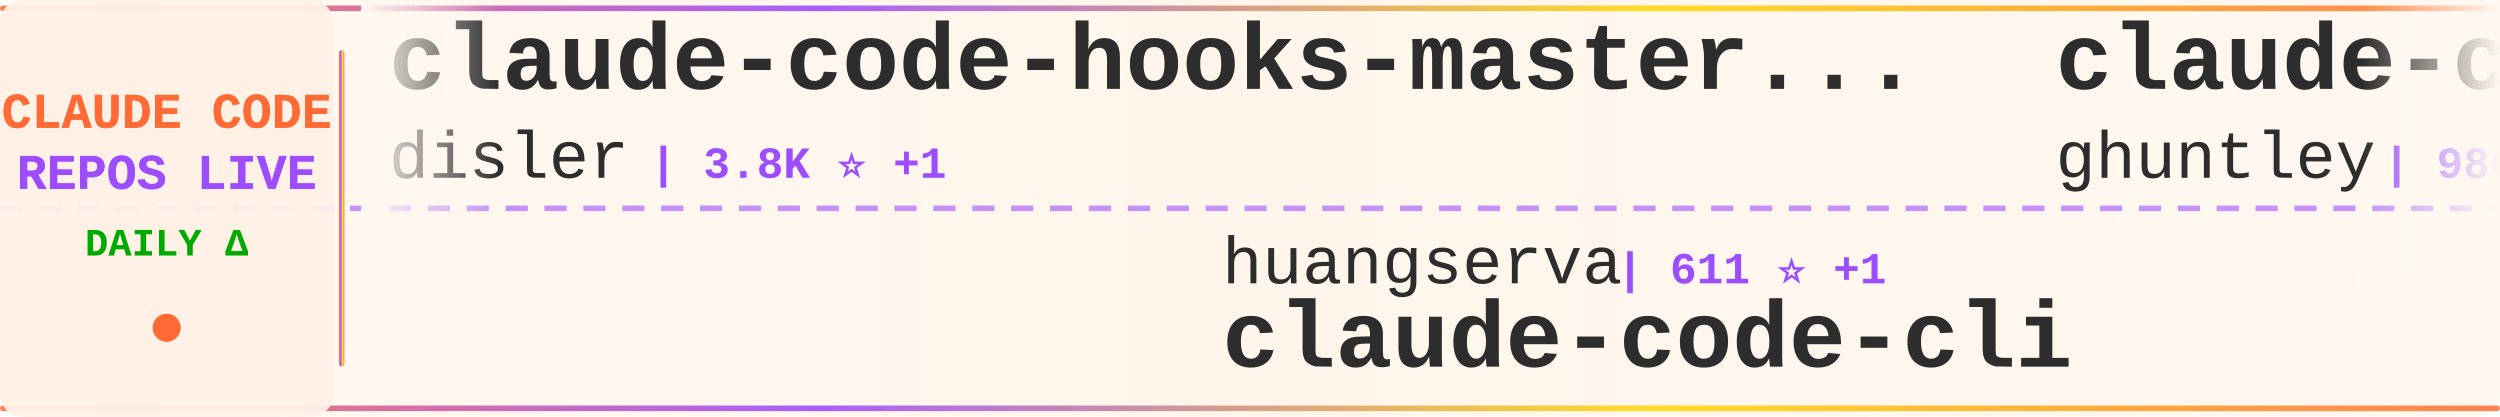
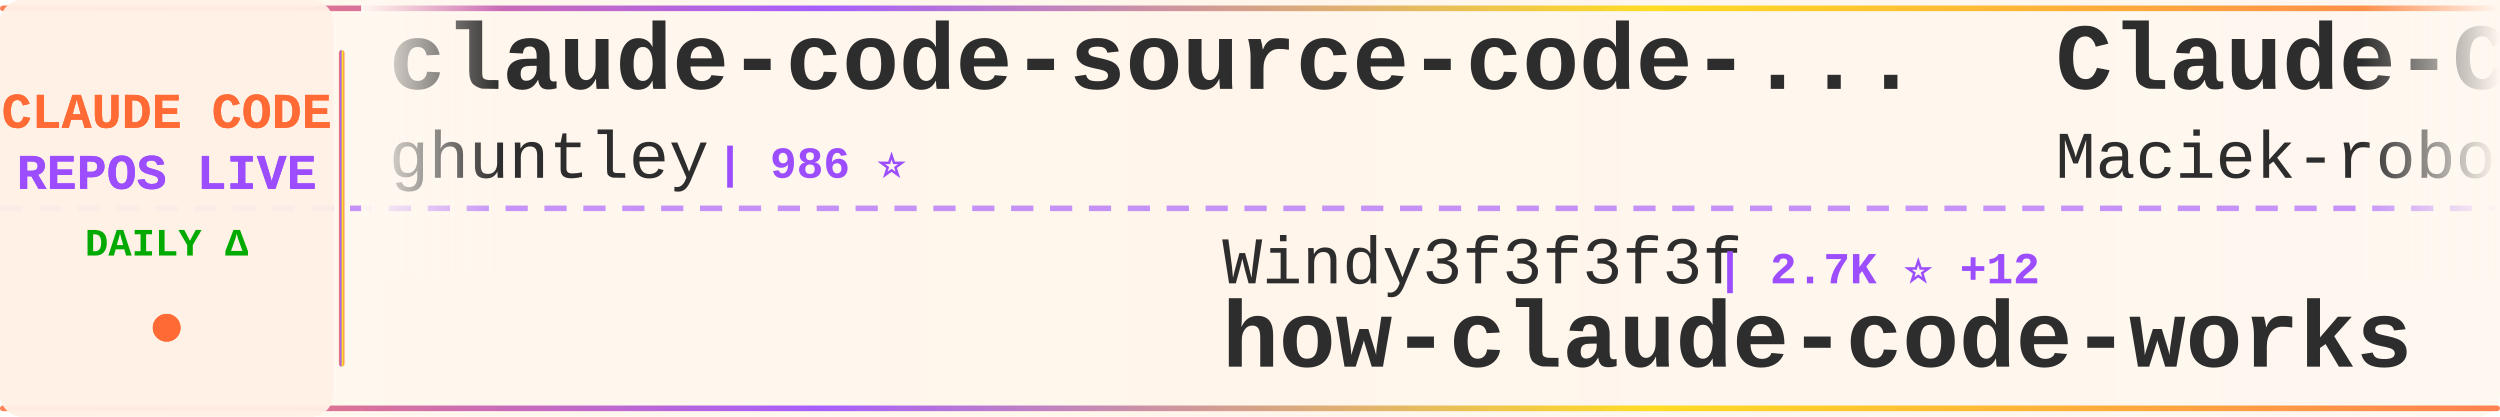
<svg xmlns="http://www.w3.org/2000/svg" width="900" height="150">
  <defs>
    <linearGradient id="tickerBg" x1="0%" y1="0%" x2="100%" y2="0%">
      <stop offset="0%" style="stop-color:#fff8f0;stop-opacity:0.98" />
      <stop offset="50%" style="stop-color:#fff5eb;stop-opacity:1" />
      <stop offset="100%" style="stop-color:#fff8f0;stop-opacity:0.98" />
    </linearGradient>
    <linearGradient id="borderGrad" x1="0%" y1="0%" x2="100%" y2="0%">
      <stop offset="0%" style="stop-color:#FF6B35;stop-opacity:0.85">
        <animate attributeName="stop-opacity" values="0.85;1;0.85" dur="2s" repeatCount="indefinite" />
      </stop>
      <stop offset="33%" style="stop-color:#9C4EFF;stop-opacity:0.9">
        <animate attributeName="stop-opacity" values="0.9;1;0.9" dur="2.2s" repeatCount="indefinite" />
      </stop>
      <stop offset="66%" style="stop-color:#FFD700;stop-opacity:0.85">
        <animate attributeName="stop-opacity" values="0.85;1;0.85" dur="1.8s" repeatCount="indefinite" />
      </stop>
      <stop offset="100%" style="stop-color:#FF6B35;stop-opacity:0.85">
        <animate attributeName="stop-opacity" values="0.85;1;0.85" dur="2s" repeatCount="indefinite" />
      </stop>
    </linearGradient>
    <filter id="textGlow">
      <feGaussianBlur stdDeviation="0.15" result="coloredBlur" />
      <feMerge>
        <feMergeNode in="coloredBlur" />
        <feMergeNode in="SourceGraphic" />
      </feMerge>
    </filter>
    <filter id="metricGlow">
      <feGaussianBlur stdDeviation="0.2" result="coloredBlur" />
      <feMerge>
        <feMergeNode in="coloredBlur" />
        <feMergeNode in="SourceGraphic" />
      </feMerge>
    </filter>
    <linearGradient id="leftFade" x1="0%" y1="0%" x2="100%" y2="0%">
      <stop offset="0%" style="stop-color:#fff8f0;stop-opacity:1" />
      <stop offset="100%" style="stop-color:#fff8f0;stop-opacity:0" />
    </linearGradient>
    <linearGradient id="rightFade" x1="0%" y1="0%" x2="100%" y2="0%">
      <stop offset="0%" style="stop-color:#fff8f0;stop-opacity:0" />
      <stop offset="100%" style="stop-color:#fff8f0;stop-opacity:1" />
    </linearGradient>
  </defs>
  <rect width="900" height="150" fill="url(#tickerBg)" rx="8" />
  <rect x="0" y="2" width="900" height="2" fill="url(#borderGrad)" rx="1" />
  <rect x="0" y="146" width="900" height="2" fill="url(#borderGrad)" rx="1" />
  <line x1="0" y1="75" x2="900" y2="75" stroke="#9C4EFF" stroke-width="2" stroke-dasharray="8 6" opacity="0.6" />
  <rect x="0" y="0" width="120" height="150" fill="#fff0e6" opacity="0.95" rx="8" />
  <text x="60" y="46" font-family="'Courier New', monospace" font-size="18" font-weight="bold" fill="#FF6B35" text-anchor="middle" filter="url(#textGlow)">
    CLAUDE CODE
  </text>
  <text x="60" y="68" font-family="'Courier New', monospace" font-size="18" font-weight="bold" fill="#9C4EFF" text-anchor="middle" filter="url(#textGlow)">
    REPOS LIVE
  </text>
  <text x="60" y="92" font-family="'Courier New', monospace" font-size="14" font-weight="bold" fill="#00aa00" text-anchor="middle">
    DAILY Δ
  </text>
  <circle cx="60" cy="118" r="5" fill="#FF6B35" filter="url(#metricGlow)">
    <animate attributeName="r" values="4;6;4" dur="1.5s" repeatCount="indefinite" />
    <animate attributeName="opacity" values="0.6;1;0.6" dur="1.5s" repeatCount="indefinite" />
  </circle>
  <rect x="122" y="18" width="2" height="114" fill="url(#borderGrad)" rx="1" />
  <clipPath id="tickerClip">
    <rect x="130" y="0" width="770" height="150" />
  </clipPath>
  <g clip-path="url(#tickerClip)">
    <g id="tickerItems">
      <animateTransform attributeName="transform" attributeType="XML" type="translate" from="0 0" to="-3000 0" dur="54s" repeatCount="indefinite" />
      <g transform="translate(0, 0)">
-         <text x="140" y="32" font-family="'Courier New', monospace" font-size="34" font-weight="bold" fill="#2d2d2d">claude-code-hooks-master...</text>
-         <text x="140" y="64" font-family="'Courier New', monospace" font-size="24" font-weight="normal" fill="#2d2d2d" opacity="1.0">disler</text>
-         <text x="234" y="64" font-family="'Courier New', monospace" font-size="16" font-weight="bold" fill="#9C4EFF"> | 3.8K ⭐ +1</text>
-       </g>
-       <g transform="translate(300, 0)">
-         <text x="140" y="102" font-family="'Courier New', monospace" font-size="24" font-weight="normal" fill="#2d2d2d" opacity="1.0">huangserva</text>
-         <text x="282" y="102" font-family="'Courier New', monospace" font-size="16" font-weight="bold" fill="#9C4EFF"> | 611 ⭐ +1</text>
-         <text x="140" y="132" font-family="'Courier New', monospace" font-size="34" font-weight="bold" fill="#2d2d2d">claude-code-cli</text>
-       </g>
-       <g transform="translate(600, 0)">
        <text x="140" y="32" font-family="'Courier New', monospace" font-size="34" font-weight="bold" fill="#2d2d2d">claude-code-source-code-...</text>
        <text x="140" y="64" font-family="'Courier New', monospace" font-size="24" font-weight="normal" fill="#2d2d2d" opacity="1.0">ghuntley</text>
        <text x="258" y="64" font-family="'Courier New', monospace" font-size="16" font-weight="bold" fill="#9C4EFF"> | 986 ⭐</text>
      </g>
+       <g transform="translate(300, 0)">
+         <text x="140" y="102" font-family="'Courier New', monospace" font-size="24" font-weight="normal" fill="#2d2d2d" opacity="1.0">Windy3f3f3f3f</text>
+         <text x="318" y="102" font-family="'Courier New', monospace" font-size="16" font-weight="bold" fill="#9C4EFF"> | 2.7K ⭐ +12</text>
+         <text x="140" y="132" font-family="'Courier New', monospace" font-size="34" font-weight="bold" fill="#2d2d2d">how-claude-code-works</text>
+       </g>
+       <g transform="translate(600, 0)">
+         <text x="140" y="32" font-family="'Courier New', monospace" font-size="34" font-weight="bold" fill="#2d2d2d">Claude-Code-Usage-Monito...</text>
+         <text x="140" y="64" font-family="'Courier New', monospace" font-size="24" font-weight="normal" fill="#2d2d2d" opacity="1.0">Maciek-roboblog</text>
+         <text x="342" y="64" font-family="'Courier New', monospace" font-size="16" font-weight="bold" fill="#9C4EFF"> | 8.3K ⭐ +5</text>
+       </g>
      <g transform="translate(900, 0)">
-         <text x="140" y="102" font-family="'Courier New', monospace" font-size="24" font-weight="normal" fill="#2d2d2d" opacity="1.0">anthropics</text>
-         <text x="282" y="102" font-family="'Courier New', monospace" font-size="16" font-weight="bold" fill="#9C4EFF"> | 887 ⭐</text>
-         <text x="140" y="132" font-family="'Courier New', monospace" font-size="34" font-weight="bold" fill="#2d2d2d">claude-code-base-action</text>
+         <text x="140" y="102" font-family="'Courier New', monospace" font-size="24" font-weight="normal" fill="#2d2d2d" opacity="1.0">wanshuiyin</text>
+         <text x="282" y="102" font-family="'Courier New', monospace" font-size="16" font-weight="bold" fill="#9C4EFF"> | 12.7K ⭐ +48</text>
+         <text x="140" y="132" font-family="'Courier New', monospace" font-size="34" font-weight="bold" fill="#2d2d2d">Auto-claude-code-researc...</text>
      </g>
      <g transform="translate(1200, 0)">
-         <text x="140" y="32" font-family="'Courier New', monospace" font-size="34" font-weight="bold" fill="#2d2d2d">Claude-Code-Game-Studios</text>
-         <text x="140" y="64" font-family="'Courier New', monospace" font-size="24" font-weight="normal" fill="#2d2d2d" opacity="1.0">Donchitos</text>
-         <text x="270" y="64" font-family="'Courier New', monospace" font-size="16" font-weight="bold" fill="#9C4EFF"> | 22.3K ⭐ +66</text>
+         <text x="140" y="32" font-family="'Courier New', monospace" font-size="34" font-weight="bold" fill="#2d2d2d">claude-code-telegram</text>
+         <text x="140" y="64" font-family="'Courier New', monospace" font-size="24" font-weight="normal" fill="#2d2d2d" opacity="1.0">RichardAtCT</text>
+         <text x="294" y="64" font-family="'Courier New', monospace" font-size="16" font-weight="bold" fill="#9C4EFF"> | 2.7K ⭐ +1</text>
      </g>
      <g transform="translate(1500, 0)">
-         <text x="140" y="102" font-family="'Courier New', monospace" font-size="24" font-weight="normal" fill="#2d2d2d" opacity="1.0">chauncygu</text>
-         <text x="270" y="102" font-family="'Courier New', monospace" font-size="16" font-weight="bold" fill="#9C4EFF"> | 2.7K ⭐ +6</text>
-         <text x="140" y="132" font-family="'Courier New', monospace" font-size="34" font-weight="bold" fill="#2d2d2d">collection-claude-code-s...</text>
+         <text x="140" y="102" font-family="'Courier New', monospace" font-size="24" font-weight="normal" fill="#2d2d2d" opacity="1.0">musistudio</text>
+         <text x="282" y="102" font-family="'Courier New', monospace" font-size="16" font-weight="bold" fill="#9C4EFF"> | 35.4K ⭐ +29</text>
+         <text x="140" y="132" font-family="'Courier New', monospace" font-size="34" font-weight="bold" fill="#2d2d2d">claude-code-router</text>
      </g>
      <g transform="translate(1800, 0)">
-         <text x="140" y="32" font-family="'Courier New', monospace" font-size="34" font-weight="bold" fill="#2d2d2d">claude-code-plugins-plus...</text>
-         <text x="140" y="64" font-family="'Courier New', monospace" font-size="24" font-weight="normal" fill="#2d2d2d" opacity="1.0">jeremylongshore</text>
-         <text x="342" y="64" font-family="'Courier New', monospace" font-size="16" font-weight="bold" fill="#9C4EFF"> | 2.4K ⭐ +5</text>
+         <text x="140" y="32" font-family="'Courier New', monospace" font-size="34" font-weight="bold" fill="#2d2d2d">Claude-Code-Workflow</text>
+         <text x="140" y="64" font-family="'Courier New', monospace" font-size="24" font-weight="normal" fill="#2d2d2d" opacity="1.0">catlog22</text>
+         <text x="258" y="64" font-family="'Courier New', monospace" font-size="16" font-weight="bold" fill="#9C4EFF"> | 2.1K ⭐ +1</text>
      </g>
      <g transform="translate(2100, 0)">
-         <text x="140" y="102" font-family="'Courier New', monospace" font-size="24" font-weight="normal" fill="#2d2d2d" opacity="1.0">liuup</text>
-         <text x="222" y="102" font-family="'Courier New', monospace" font-size="16" font-weight="bold" fill="#9C4EFF"> | 3.3K ⭐ +12</text>
-         <text x="140" y="132" font-family="'Courier New', monospace" font-size="34" font-weight="bold" fill="#2d2d2d">claude-code-analysis</text>
+         <text x="140" y="102" font-family="'Courier New', monospace" font-size="24" font-weight="normal" fill="#2d2d2d" opacity="1.0">shareAI-lab</text>
+         <text x="294" y="102" font-family="'Courier New', monospace" font-size="16" font-weight="bold" fill="#9C4EFF"> | 68.6K ⭐ +149</text>
+         <text x="140" y="132" font-family="'Courier New', monospace" font-size="34" font-weight="bold" fill="#2d2d2d">learn-claude-code</text>
      </g>
      <g transform="translate(2400, 0)">
-         <text x="140" y="32" font-family="'Courier New', monospace" font-size="34" font-weight="bold" fill="#2d2d2d">ClaudeCodeAgents</text>
-         <text x="140" y="64" font-family="'Courier New', monospace" font-size="24" font-weight="normal" fill="#2d2d2d" opacity="1.0">darcyegb</text>
-         <text x="258" y="64" font-family="'Courier New', monospace" font-size="16" font-weight="bold" fill="#9C4EFF"> | 736 ⭐ +1</text>
+         <text x="140" y="32" font-family="'Courier New', monospace" font-size="34" font-weight="bold" fill="#2d2d2d">claude-code-templates</text>
+         <text x="140" y="64" font-family="'Courier New', monospace" font-size="24" font-weight="normal" fill="#2d2d2d" opacity="1.0">davila7</text>
+         <text x="246" y="64" font-family="'Courier New', monospace" font-size="16" font-weight="bold" fill="#9C4EFF"> | 28.3K ⭐ +26</text>
      </g>
      <g transform="translate(2700, 0)">
-         <text x="140" y="102" font-family="'Courier New', monospace" font-size="24" font-weight="normal" fill="#2d2d2d" opacity="1.0">hangsman</text>
-         <text x="258" y="102" font-family="'Courier New', monospace" font-size="16" font-weight="bold" fill="#9C4EFF"> | 787 ⭐</text>
-         <text x="140" y="132" font-family="'Courier New', monospace" font-size="34" font-weight="bold" fill="#2d2d2d">claude-code-source</text>
+         <text x="140" y="102" font-family="'Courier New', monospace" font-size="24" font-weight="normal" fill="#2d2d2d" opacity="1.0">Windy3f3f3f3f</text>
+         <text x="318" y="102" font-family="'Courier New', monospace" font-size="16" font-weight="bold" fill="#9C4EFF"> | 1.5K ⭐ +2</text>
+         <text x="140" y="132" font-family="'Courier New', monospace" font-size="34" font-weight="bold" fill="#2d2d2d">claude-code-from-scratch</text>
      </g>
      <g transform="translate(3000, 0)">
-         <text x="140" y="32" font-family="'Courier New', monospace" font-size="34" font-weight="bold" fill="#2d2d2d">claude-code-hooks-master...</text>
-         <text x="140" y="64" font-family="'Courier New', monospace" font-size="24" font-weight="normal" fill="#2d2d2d" opacity="1.0">disler</text>
-         <text x="234" y="64" font-family="'Courier New', monospace" font-size="16" font-weight="bold" fill="#9C4EFF"> | 3.8K ⭐ +1</text>
-       </g>
-       <g transform="translate(3300, 0)">
-         <text x="140" y="102" font-family="'Courier New', monospace" font-size="24" font-weight="normal" fill="#2d2d2d" opacity="1.0">huangserva</text>
-         <text x="282" y="102" font-family="'Courier New', monospace" font-size="16" font-weight="bold" fill="#9C4EFF"> | 611 ⭐ +1</text>
-         <text x="140" y="132" font-family="'Courier New', monospace" font-size="34" font-weight="bold" fill="#2d2d2d">claude-code-cli</text>
-       </g>
-       <g transform="translate(3600, 0)">
        <text x="140" y="32" font-family="'Courier New', monospace" font-size="34" font-weight="bold" fill="#2d2d2d">claude-code-source-code-...</text>
        <text x="140" y="64" font-family="'Courier New', monospace" font-size="24" font-weight="normal" fill="#2d2d2d" opacity="1.0">ghuntley</text>
        <text x="258" y="64" font-family="'Courier New', monospace" font-size="16" font-weight="bold" fill="#9C4EFF"> | 986 ⭐</text>
      </g>
+       <g transform="translate(3300, 0)">
+         <text x="140" y="102" font-family="'Courier New', monospace" font-size="24" font-weight="normal" fill="#2d2d2d" opacity="1.0">Windy3f3f3f3f</text>
+         <text x="318" y="102" font-family="'Courier New', monospace" font-size="16" font-weight="bold" fill="#9C4EFF"> | 2.7K ⭐ +12</text>
+         <text x="140" y="132" font-family="'Courier New', monospace" font-size="34" font-weight="bold" fill="#2d2d2d">how-claude-code-works</text>
+       </g>
+       <g transform="translate(3600, 0)">
+         <text x="140" y="32" font-family="'Courier New', monospace" font-size="34" font-weight="bold" fill="#2d2d2d">Claude-Code-Usage-Monito...</text>
+         <text x="140" y="64" font-family="'Courier New', monospace" font-size="24" font-weight="normal" fill="#2d2d2d" opacity="1.0">Maciek-roboblog</text>
+         <text x="342" y="64" font-family="'Courier New', monospace" font-size="16" font-weight="bold" fill="#9C4EFF"> | 8.3K ⭐ +5</text>
+       </g>
      <g transform="translate(3900, 0)">
-         <text x="140" y="102" font-family="'Courier New', monospace" font-size="24" font-weight="normal" fill="#2d2d2d" opacity="1.0">anthropics</text>
-         <text x="282" y="102" font-family="'Courier New', monospace" font-size="16" font-weight="bold" fill="#9C4EFF"> | 887 ⭐</text>
-         <text x="140" y="132" font-family="'Courier New', monospace" font-size="34" font-weight="bold" fill="#2d2d2d">claude-code-base-action</text>
+         <text x="140" y="102" font-family="'Courier New', monospace" font-size="24" font-weight="normal" fill="#2d2d2d" opacity="1.0">wanshuiyin</text>
+         <text x="282" y="102" font-family="'Courier New', monospace" font-size="16" font-weight="bold" fill="#9C4EFF"> | 12.7K ⭐ +48</text>
+         <text x="140" y="132" font-family="'Courier New', monospace" font-size="34" font-weight="bold" fill="#2d2d2d">Auto-claude-code-researc...</text>
      </g>
    </g>
  </g>
  <rect x="130" y="0" width="50" height="100" fill="url(#leftFade)" />
  <rect x="850" y="0" width="50" height="100" fill="url(#rightFade)" />
</svg>
